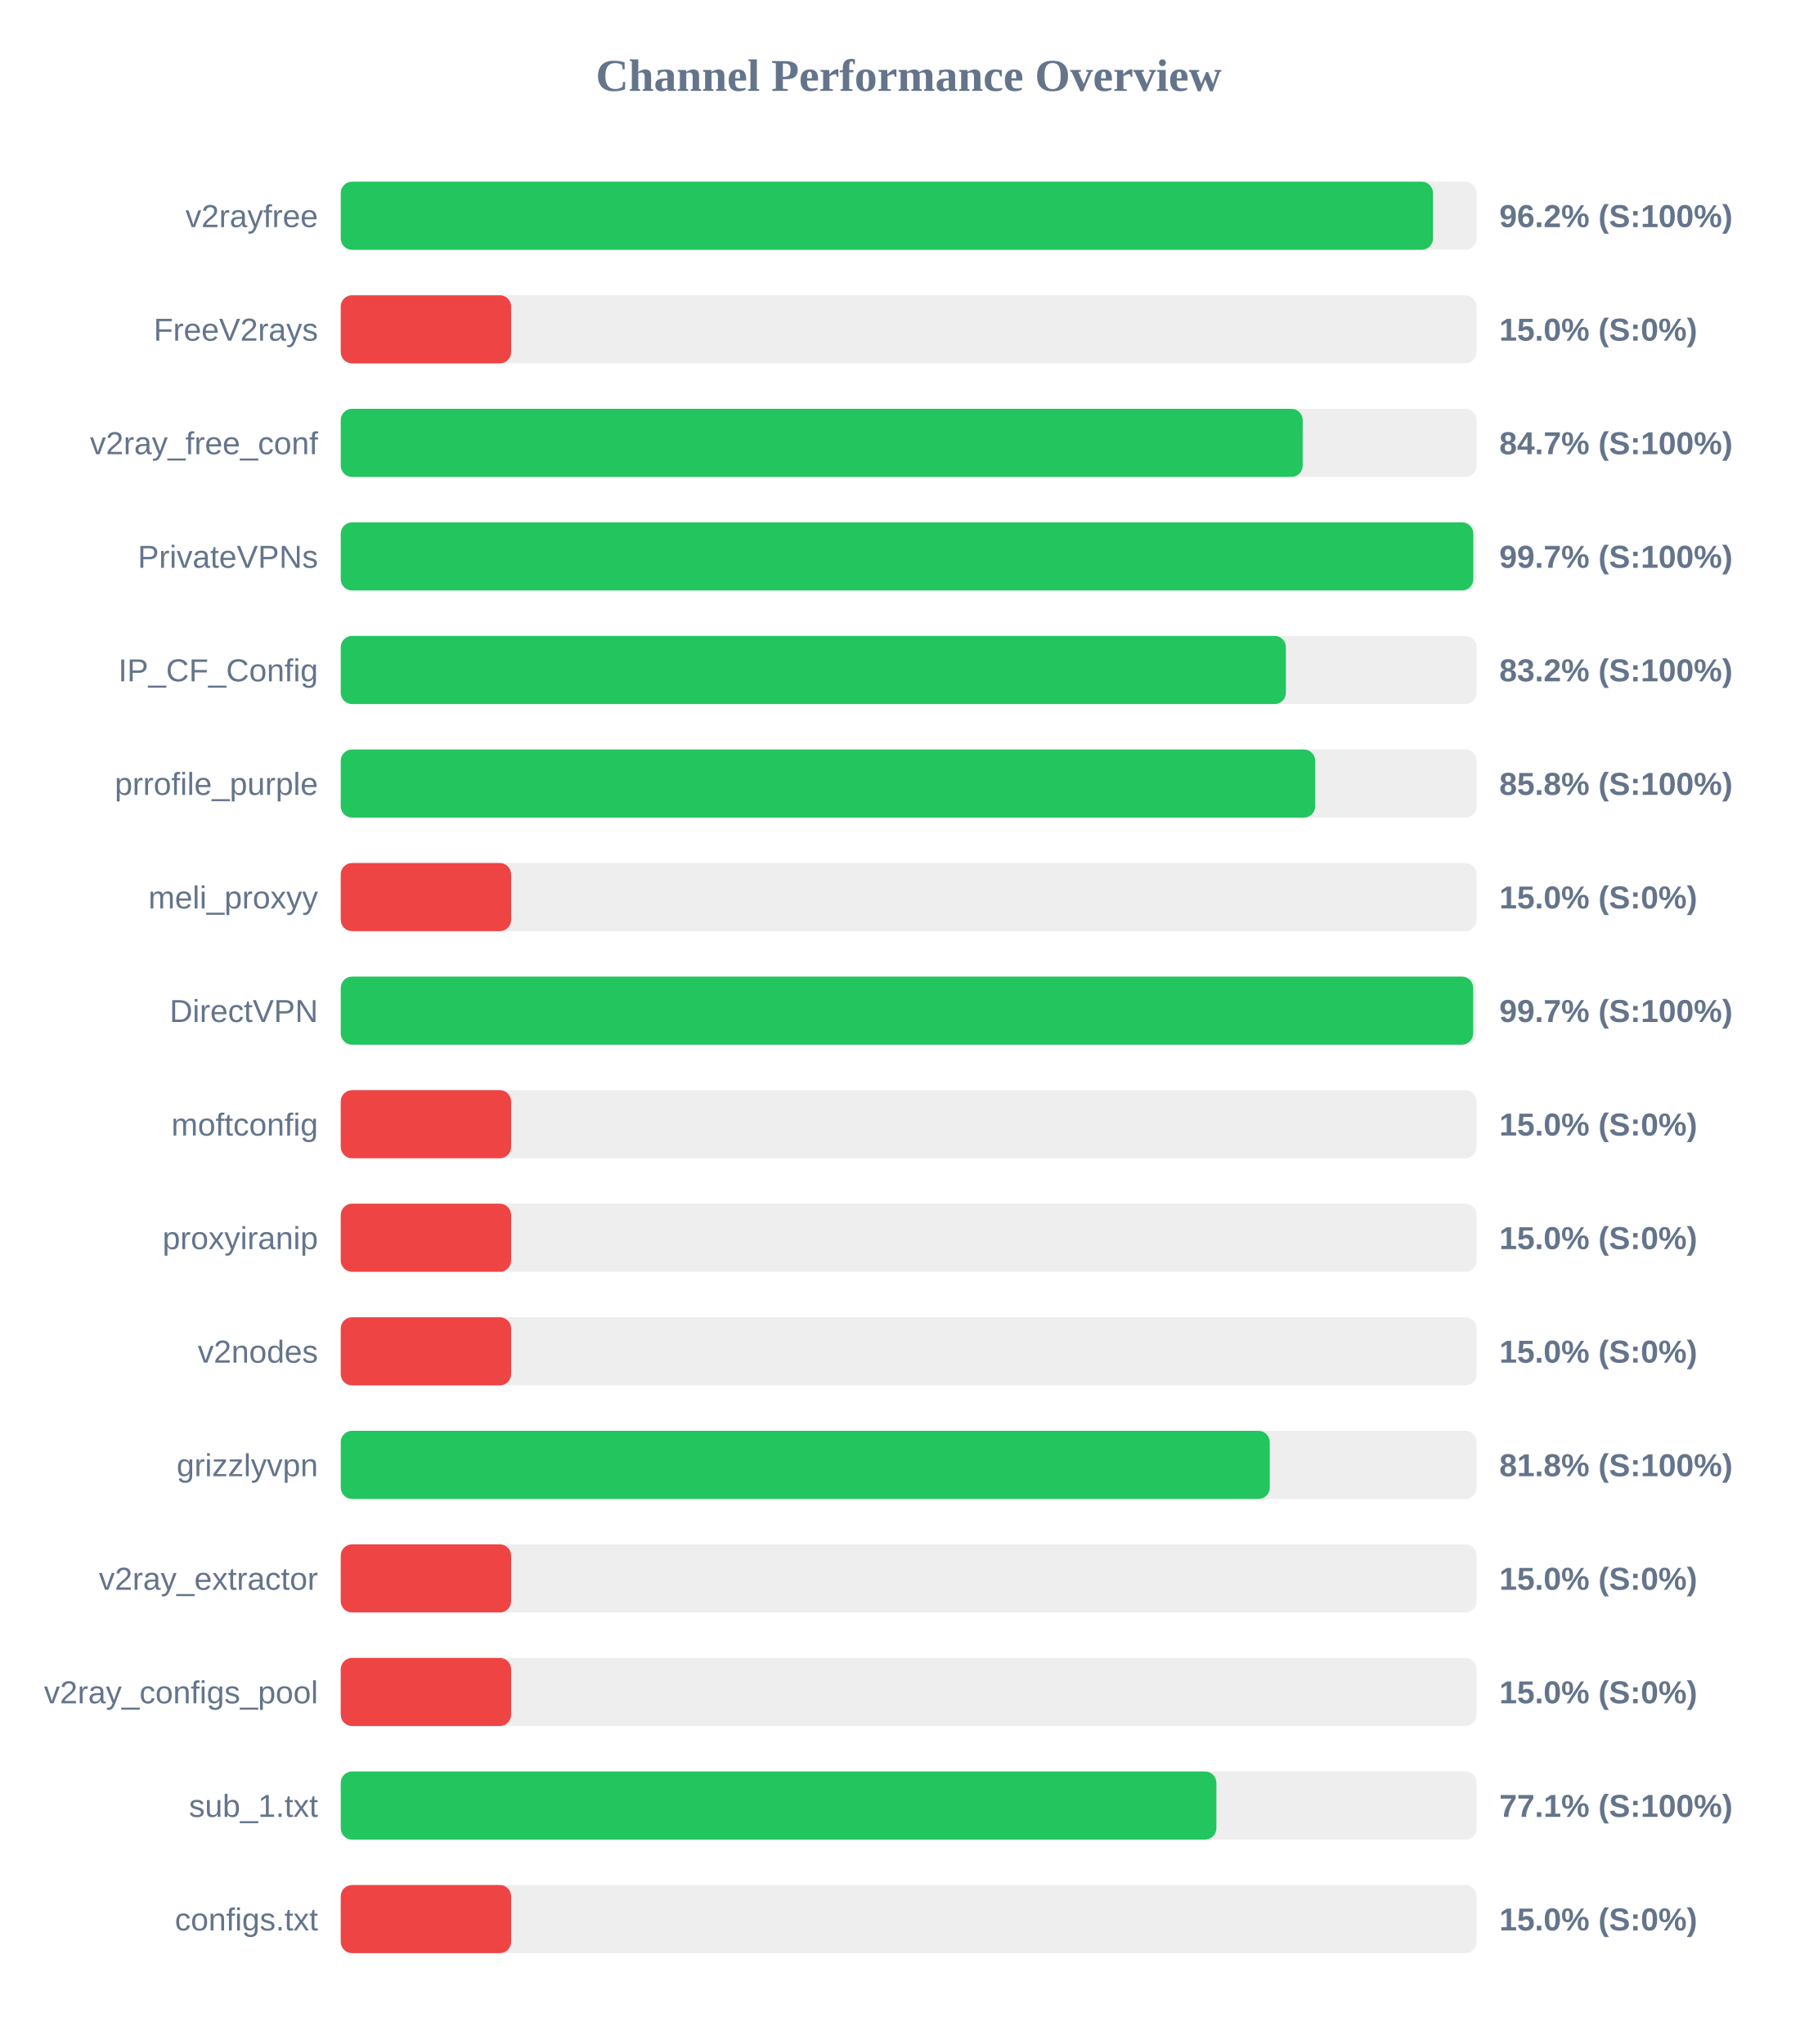
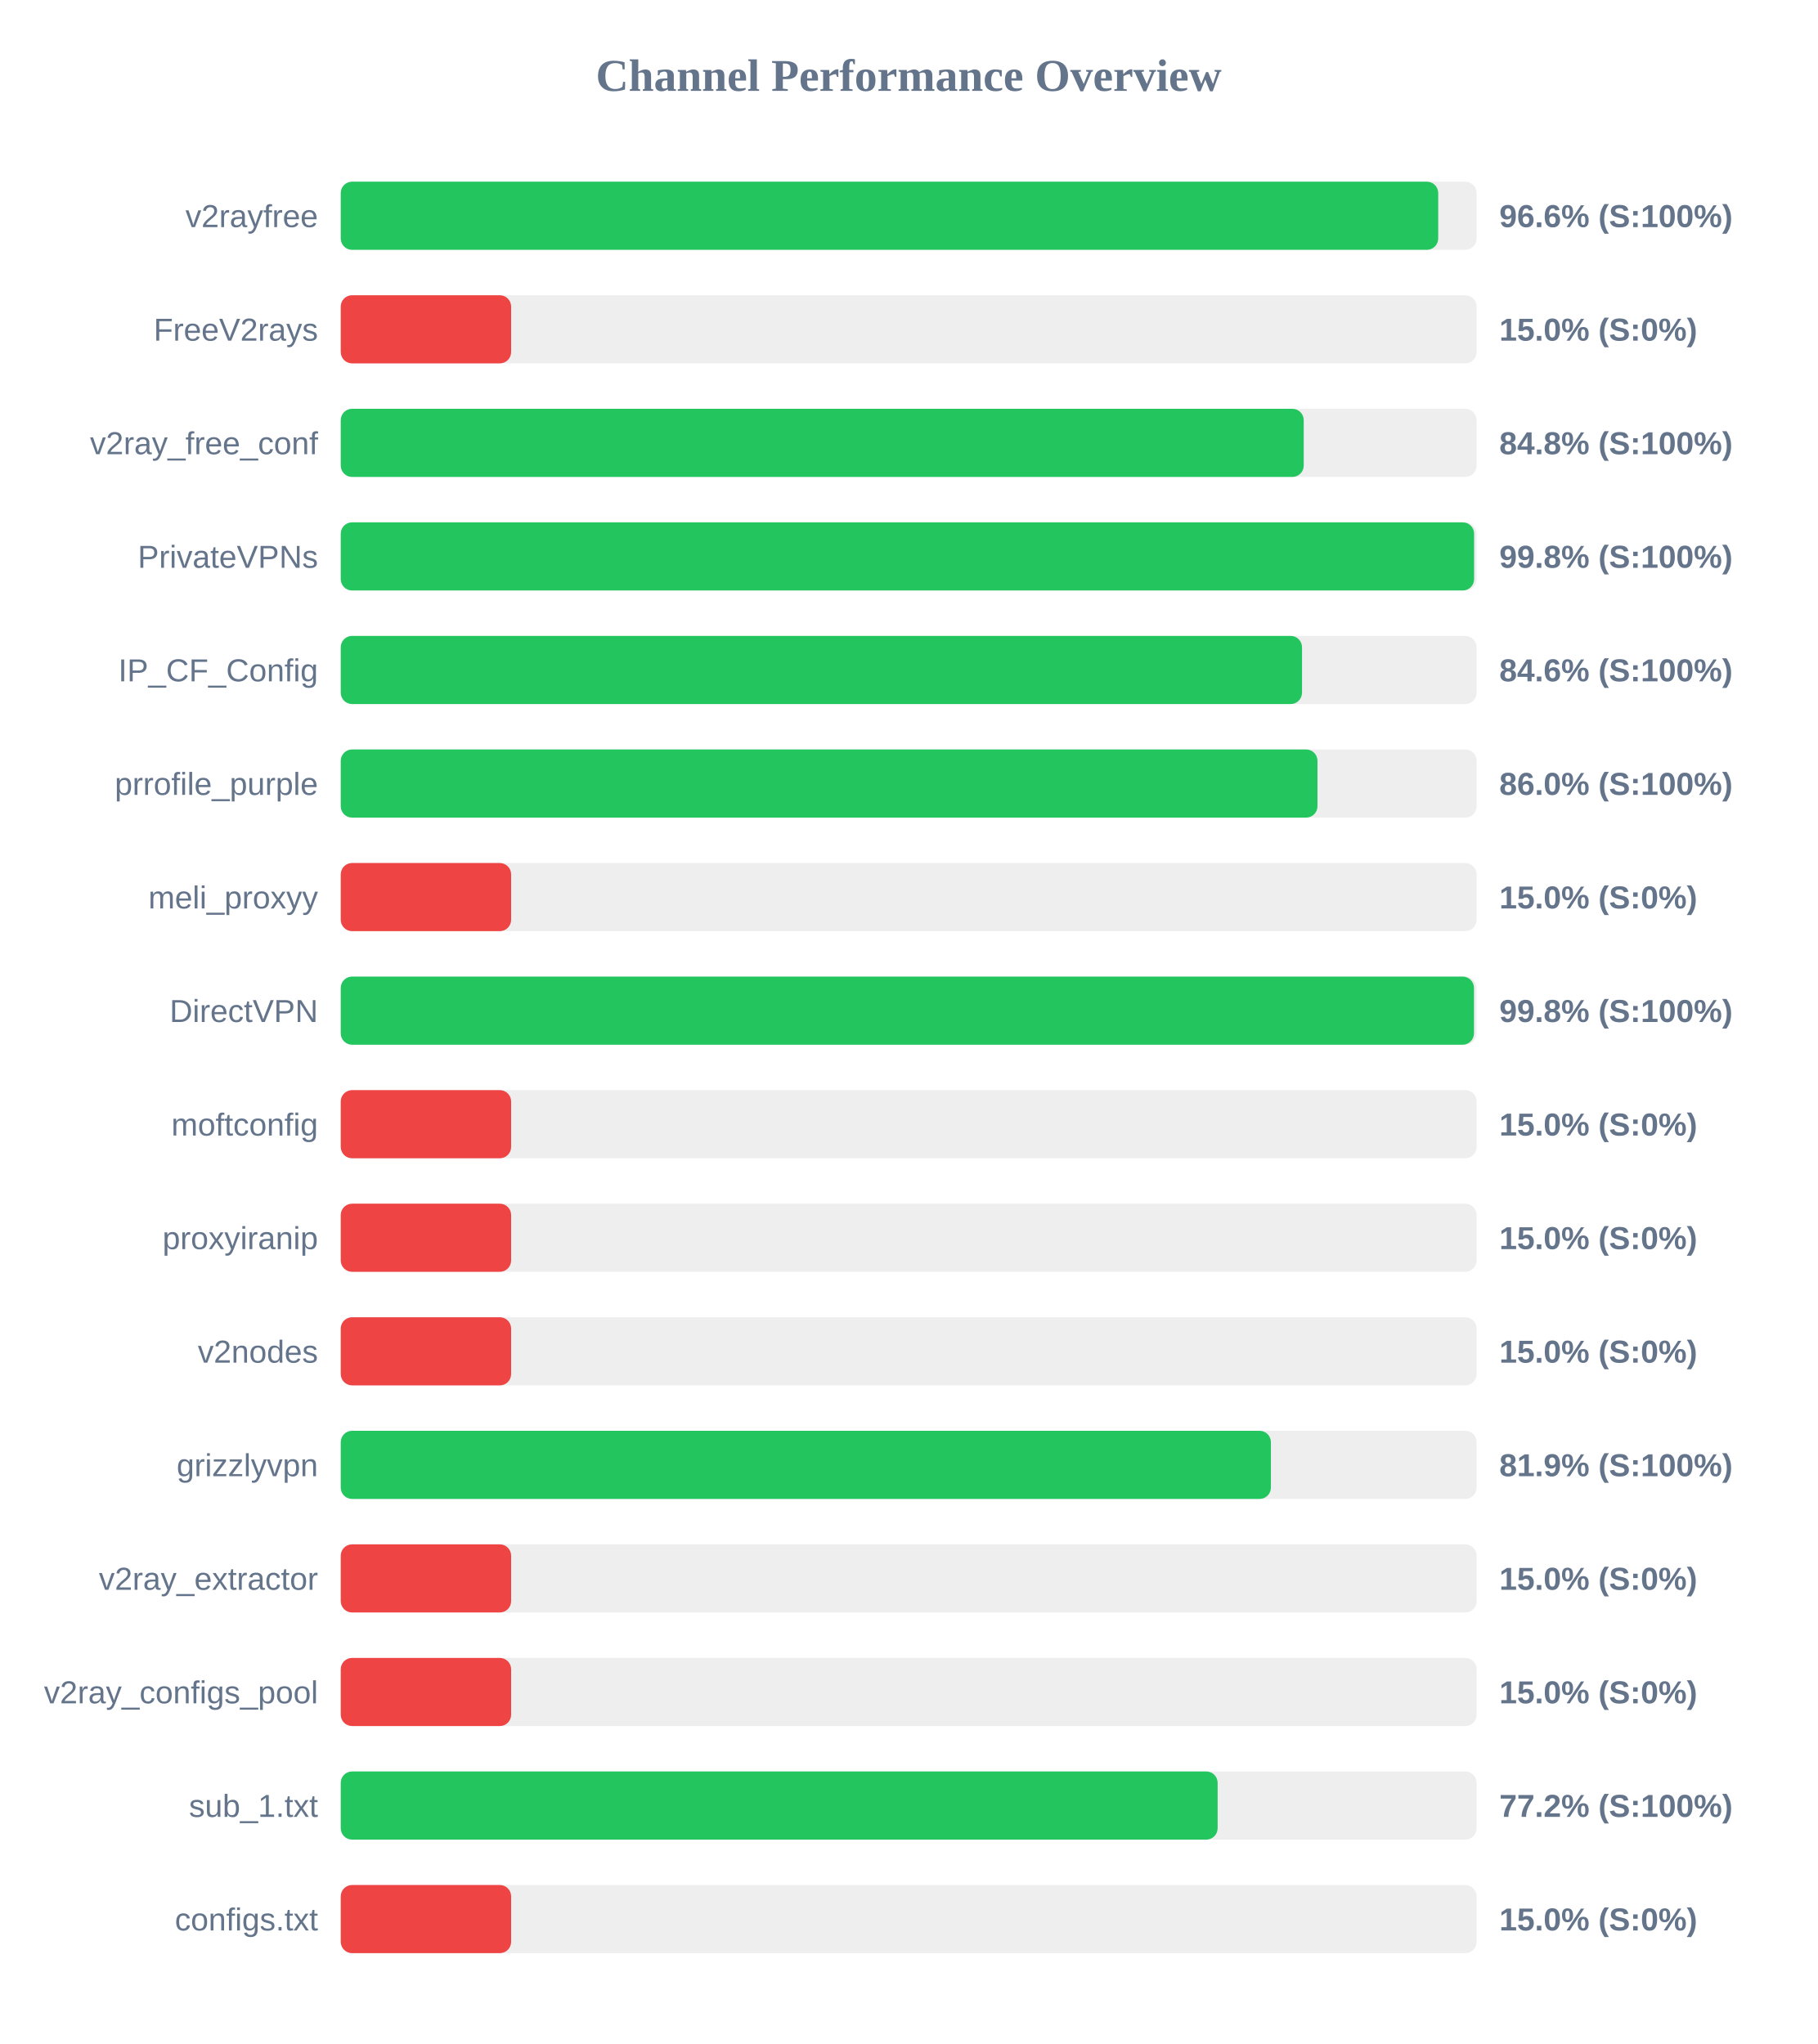
<svg xmlns="http://www.w3.org/2000/svg" width="800" height="900" version="1.1">
  <style>
        .row { font: 14px Arial; fill: #64748b; }
        .score { font: bold 14px Arial; fill: #64748b; }
    </style>
  <text x="400" y="40" text-anchor="middle" font-size="20px" font-weight="bold" fill="#64748b">Channel Performance Overview</text>
  <rect x="150" y="80" width="500" height="30" fill="#eee" rx="5" />
-   <rect x="150" y="80" width="480.8" height="30" fill="#22c55e" rx="5" />
+   <rect x="150" y="80" width="483.1" height="30" fill="#22c55e" rx="5" />
  <text x="140" y="100" text-anchor="end" class="row">v2rayfree</text>
-   <text x="660" y="100" text-anchor="start" class="score">96.2% (S:100%)</text>
+   <text x="660" y="100" text-anchor="start" class="score">96.6% (S:100%)</text>
  <rect x="150" y="130" width="500" height="30" fill="#eee" rx="5" />
  <rect x="150" y="130" width="75.0" height="30" fill="#ef4444" rx="5" />
  <text x="140" y="150" text-anchor="end" class="row">FreeV2rays</text>
  <text x="660" y="150" text-anchor="start" class="score">15.0% (S:0%)</text>
  <rect x="150" y="180" width="500" height="30" fill="#eee" rx="5" />
-   <rect x="150" y="180" width="423.45" height="30" fill="#22c55e" rx="5" />
+   <rect x="150" y="180" width="423.9" height="30" fill="#22c55e" rx="5" />
  <text x="140" y="200" text-anchor="end" class="row">v2ray_free_conf</text>
-   <text x="660" y="200" text-anchor="start" class="score">84.7% (S:100%)</text>
+   <text x="660" y="200" text-anchor="start" class="score">84.8% (S:100%)</text>
  <rect x="150" y="230" width="500" height="30" fill="#eee" rx="5" />
-   <rect x="150" y="230" width="498.55" height="30" fill="#22c55e" rx="5" />
+   <rect x="150" y="230" width="498.9" height="30" fill="#22c55e" rx="5" />
  <text x="140" y="250" text-anchor="end" class="row">PrivateVPNs</text>
-   <text x="660" y="250" text-anchor="start" class="score">99.7% (S:100%)</text>
+   <text x="660" y="250" text-anchor="start" class="score">99.8% (S:100%)</text>
  <rect x="150" y="280" width="500" height="30" fill="#eee" rx="5" />
-   <rect x="150" y="280" width="416.05" height="30" fill="#22c55e" rx="5" />
+   <rect x="150" y="280" width="423.15" height="30" fill="#22c55e" rx="5" />
  <text x="140" y="300" text-anchor="end" class="row">IP_CF_Config</text>
-   <text x="660" y="300" text-anchor="start" class="score">83.2% (S:100%)</text>
+   <text x="660" y="300" text-anchor="start" class="score">84.6% (S:100%)</text>
  <rect x="150" y="330" width="500" height="30" fill="#eee" rx="5" />
-   <rect x="150" y="330" width="428.95" height="30" fill="#22c55e" rx="5" />
+   <rect x="150" y="330" width="429.95" height="30" fill="#22c55e" rx="5" />
  <text x="140" y="350" text-anchor="end" class="row">prrofile_purple</text>
-   <text x="660" y="350" text-anchor="start" class="score">85.8% (S:100%)</text>
+   <text x="660" y="350" text-anchor="start" class="score">86.0% (S:100%)</text>
  <rect x="150" y="380" width="500" height="30" fill="#eee" rx="5" />
  <rect x="150" y="380" width="75.0" height="30" fill="#ef4444" rx="5" />
  <text x="140" y="400" text-anchor="end" class="row">meli_proxyy</text>
  <text x="660" y="400" text-anchor="start" class="score">15.0% (S:0%)</text>
  <rect x="150" y="430" width="500" height="30" fill="#eee" rx="5" />
-   <rect x="150" y="430" width="498.5" height="30" fill="#22c55e" rx="5" />
+   <rect x="150" y="430" width="498.85" height="30" fill="#22c55e" rx="5" />
  <text x="140" y="450" text-anchor="end" class="row">DirectVPN</text>
-   <text x="660" y="450" text-anchor="start" class="score">99.7% (S:100%)</text>
+   <text x="660" y="450" text-anchor="start" class="score">99.8% (S:100%)</text>
  <rect x="150" y="480" width="500" height="30" fill="#eee" rx="5" />
  <rect x="150" y="480" width="75.0" height="30" fill="#ef4444" rx="5" />
  <text x="140" y="500" text-anchor="end" class="row">moftconfig</text>
  <text x="660" y="500" text-anchor="start" class="score">15.0% (S:0%)</text>
  <rect x="150" y="530" width="500" height="30" fill="#eee" rx="5" />
  <rect x="150" y="530" width="75.0" height="30" fill="#ef4444" rx="5" />
  <text x="140" y="550" text-anchor="end" class="row">proxyiranip</text>
  <text x="660" y="550" text-anchor="start" class="score">15.0% (S:0%)</text>
  <rect x="150" y="580" width="500" height="30" fill="#eee" rx="5" />
  <rect x="150" y="580" width="75.0" height="30" fill="#ef4444" rx="5" />
  <text x="140" y="600" text-anchor="end" class="row">v2nodes</text>
  <text x="660" y="600" text-anchor="start" class="score">15.0% (S:0%)</text>
  <rect x="150" y="630" width="500" height="30" fill="#eee" rx="5" />
-   <rect x="150" y="630" width="408.95" height="30" fill="#22c55e" rx="5" />
+   <rect x="150" y="630" width="409.45" height="30" fill="#22c55e" rx="5" />
  <text x="140" y="650" text-anchor="end" class="row">grizzlyvpn</text>
-   <text x="660" y="650" text-anchor="start" class="score">81.8% (S:100%)</text>
+   <text x="660" y="650" text-anchor="start" class="score">81.9% (S:100%)</text>
  <rect x="150" y="680" width="500" height="30" fill="#eee" rx="5" />
  <rect x="150" y="680" width="75.0" height="30" fill="#ef4444" rx="5" />
  <text x="140" y="700" text-anchor="end" class="row">v2ray_extractor</text>
  <text x="660" y="700" text-anchor="start" class="score">15.0% (S:0%)</text>
  <rect x="150" y="730" width="500" height="30" fill="#eee" rx="5" />
  <rect x="150" y="730" width="75.0" height="30" fill="#ef4444" rx="5" />
  <text x="140" y="750" text-anchor="end" class="row">v2ray_configs_pool</text>
  <text x="660" y="750" text-anchor="start" class="score">15.0% (S:0%)</text>
  <rect x="150" y="780" width="500" height="30" fill="#eee" rx="5" />
-   <rect x="150" y="780" width="385.45" height="30" fill="#22c55e" rx="5" />
+   <rect x="150" y="780" width="386.0" height="30" fill="#22c55e" rx="5" />
  <text x="140" y="800" text-anchor="end" class="row">sub_1.txt</text>
-   <text x="660" y="800" text-anchor="start" class="score">77.1% (S:100%)</text>
+   <text x="660" y="800" text-anchor="start" class="score">77.2% (S:100%)</text>
  <rect x="150" y="830" width="500" height="30" fill="#eee" rx="5" />
  <rect x="150" y="830" width="75.0" height="30" fill="#ef4444" rx="5" />
  <text x="140" y="850" text-anchor="end" class="row">configs.txt</text>
  <text x="660" y="850" text-anchor="start" class="score">15.0% (S:0%)</text>
</svg>
